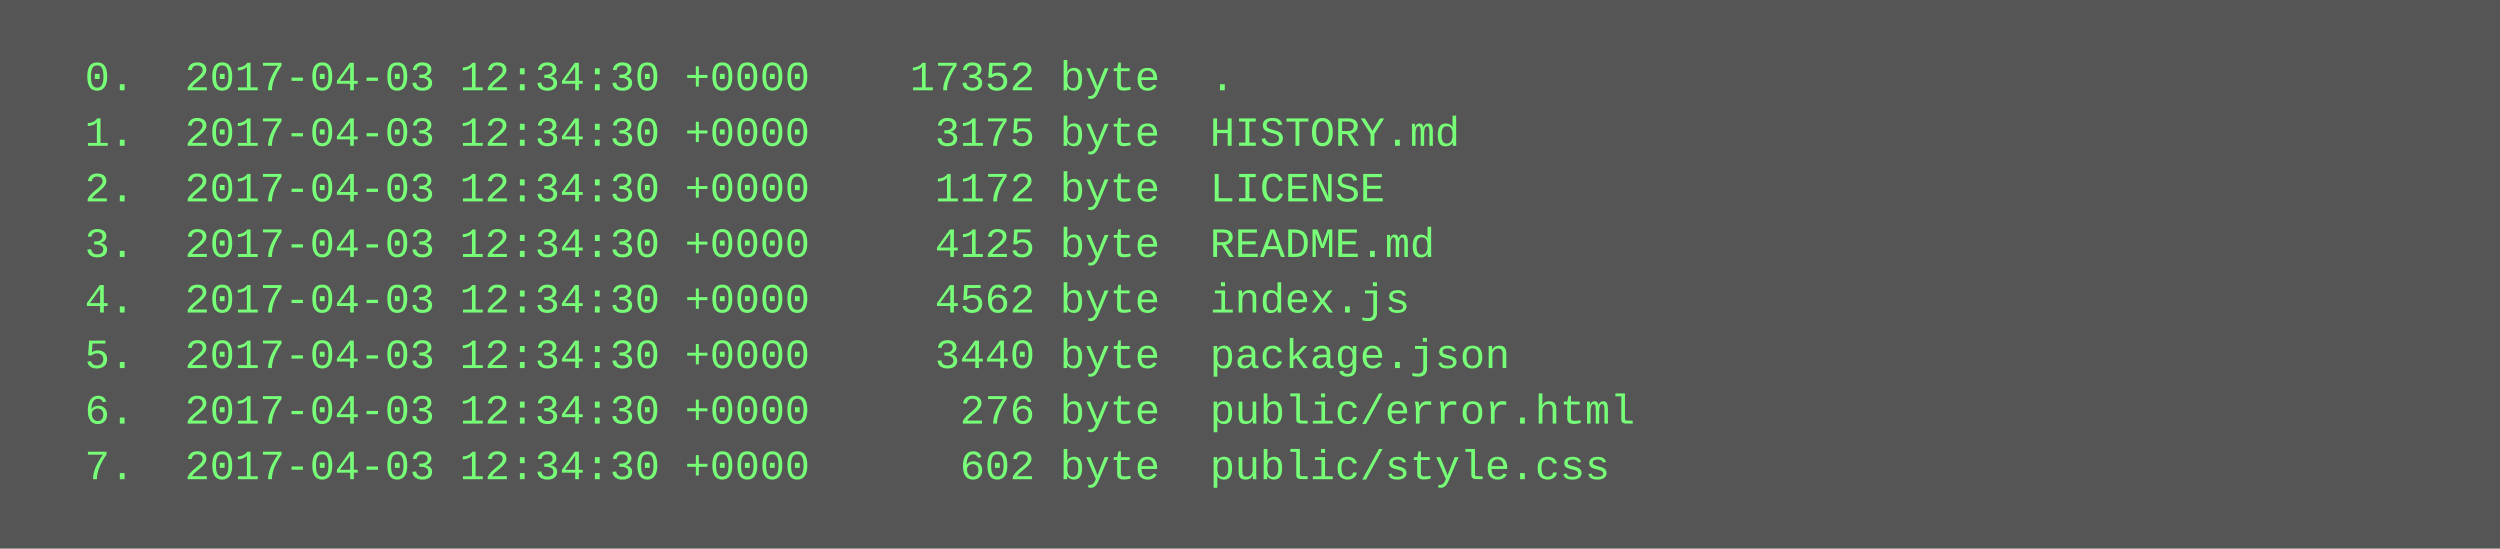
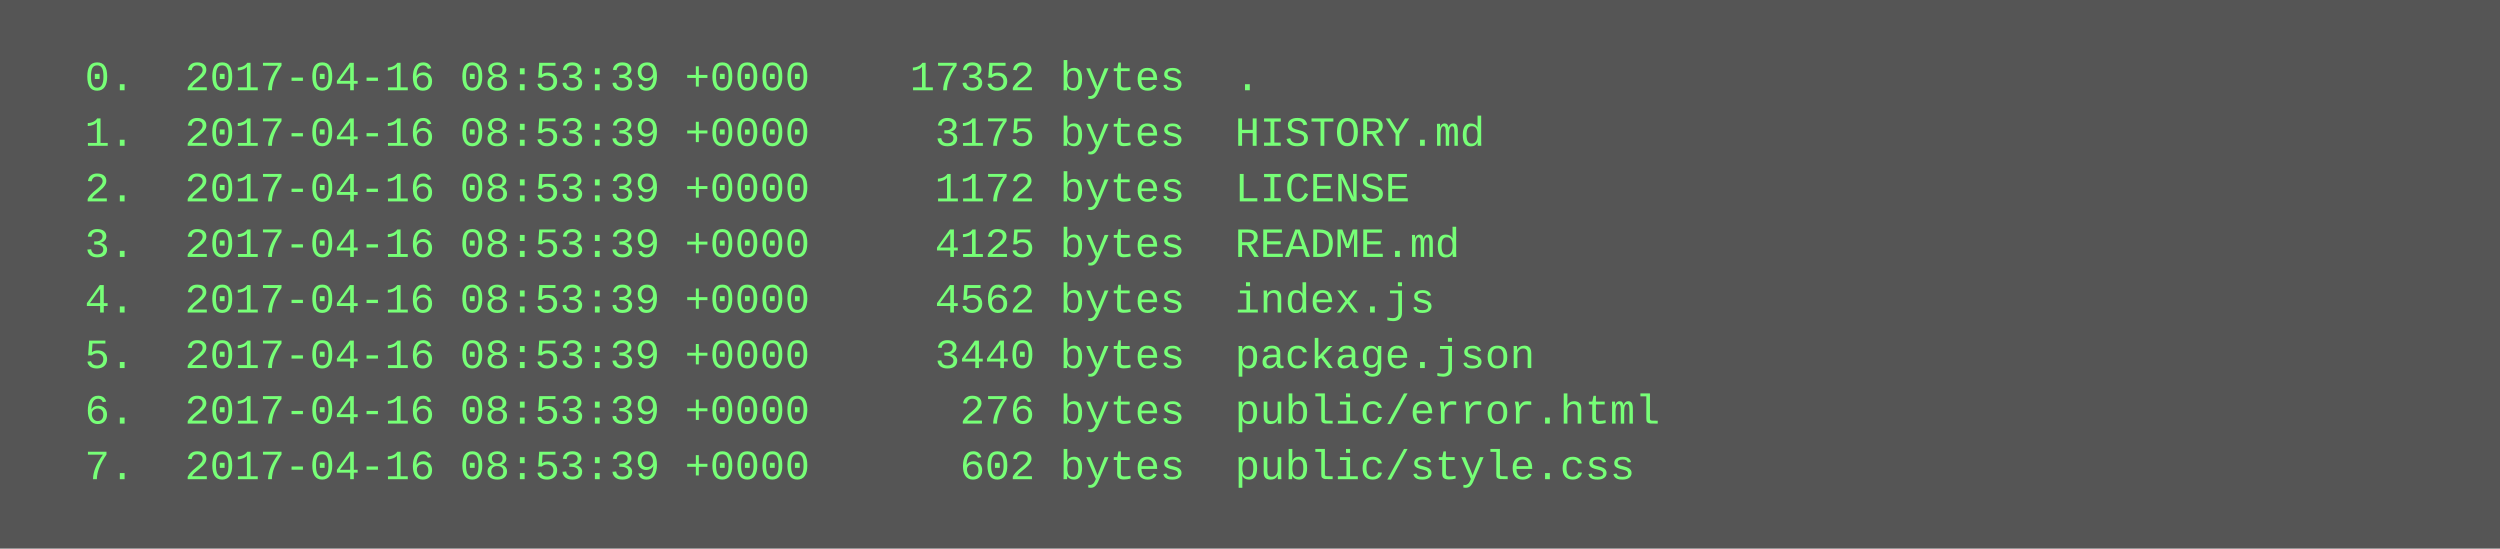
<svg xmlns="http://www.w3.org/2000/svg" height="158" width="720">
  <rect height="158" fill="#555" width="720" />
  <text fill="#7f7" font-family="Courier New" font-size="12" xml:space="preserve">
-     <tspan x="10" y="26">  0.  2017-04-03 12:34:30 +0000    17352 byte  .</tspan>
-     <tspan x="10" y="42">  1.  2017-04-03 12:34:30 +0000     3175 byte  HISTORY.md</tspan>
-     <tspan x="10" y="58">  2.  2017-04-03 12:34:30 +0000     1172 byte  LICENSE</tspan>
-     <tspan x="10" y="74">  3.  2017-04-03 12:34:30 +0000     4125 byte  README.md</tspan>
-     <tspan x="10" y="90">  4.  2017-04-03 12:34:30 +0000     4562 byte  index.js</tspan>
-     <tspan x="10" y="106">  5.  2017-04-03 12:34:30 +0000     3440 byte  package.json</tspan>
-     <tspan x="10" y="122">  6.  2017-04-03 12:34:30 +0000      276 byte  public/error.html</tspan>
-     <tspan x="10" y="138">  7.  2017-04-03 12:34:30 +0000      602 byte  public/style.css</tspan>
+     <tspan x="10" y="26">  0.  2017-04-16 08:53:39 +0000    17352 bytes  .</tspan>
+     <tspan x="10" y="42">  1.  2017-04-16 08:53:39 +0000     3175 bytes  HISTORY.md</tspan>
+     <tspan x="10" y="58">  2.  2017-04-16 08:53:39 +0000     1172 bytes  LICENSE</tspan>
+     <tspan x="10" y="74">  3.  2017-04-16 08:53:39 +0000     4125 bytes  README.md</tspan>
+     <tspan x="10" y="90">  4.  2017-04-16 08:53:39 +0000     4562 bytes  index.js</tspan>
+     <tspan x="10" y="106">  5.  2017-04-16 08:53:39 +0000     3440 bytes  package.json</tspan>
+     <tspan x="10" y="122">  6.  2017-04-16 08:53:39 +0000      276 bytes  public/error.html</tspan>
+     <tspan x="10" y="138">  7.  2017-04-16 08:53:39 +0000      602 bytes  public/style.css</tspan>
  </text>
</svg>
